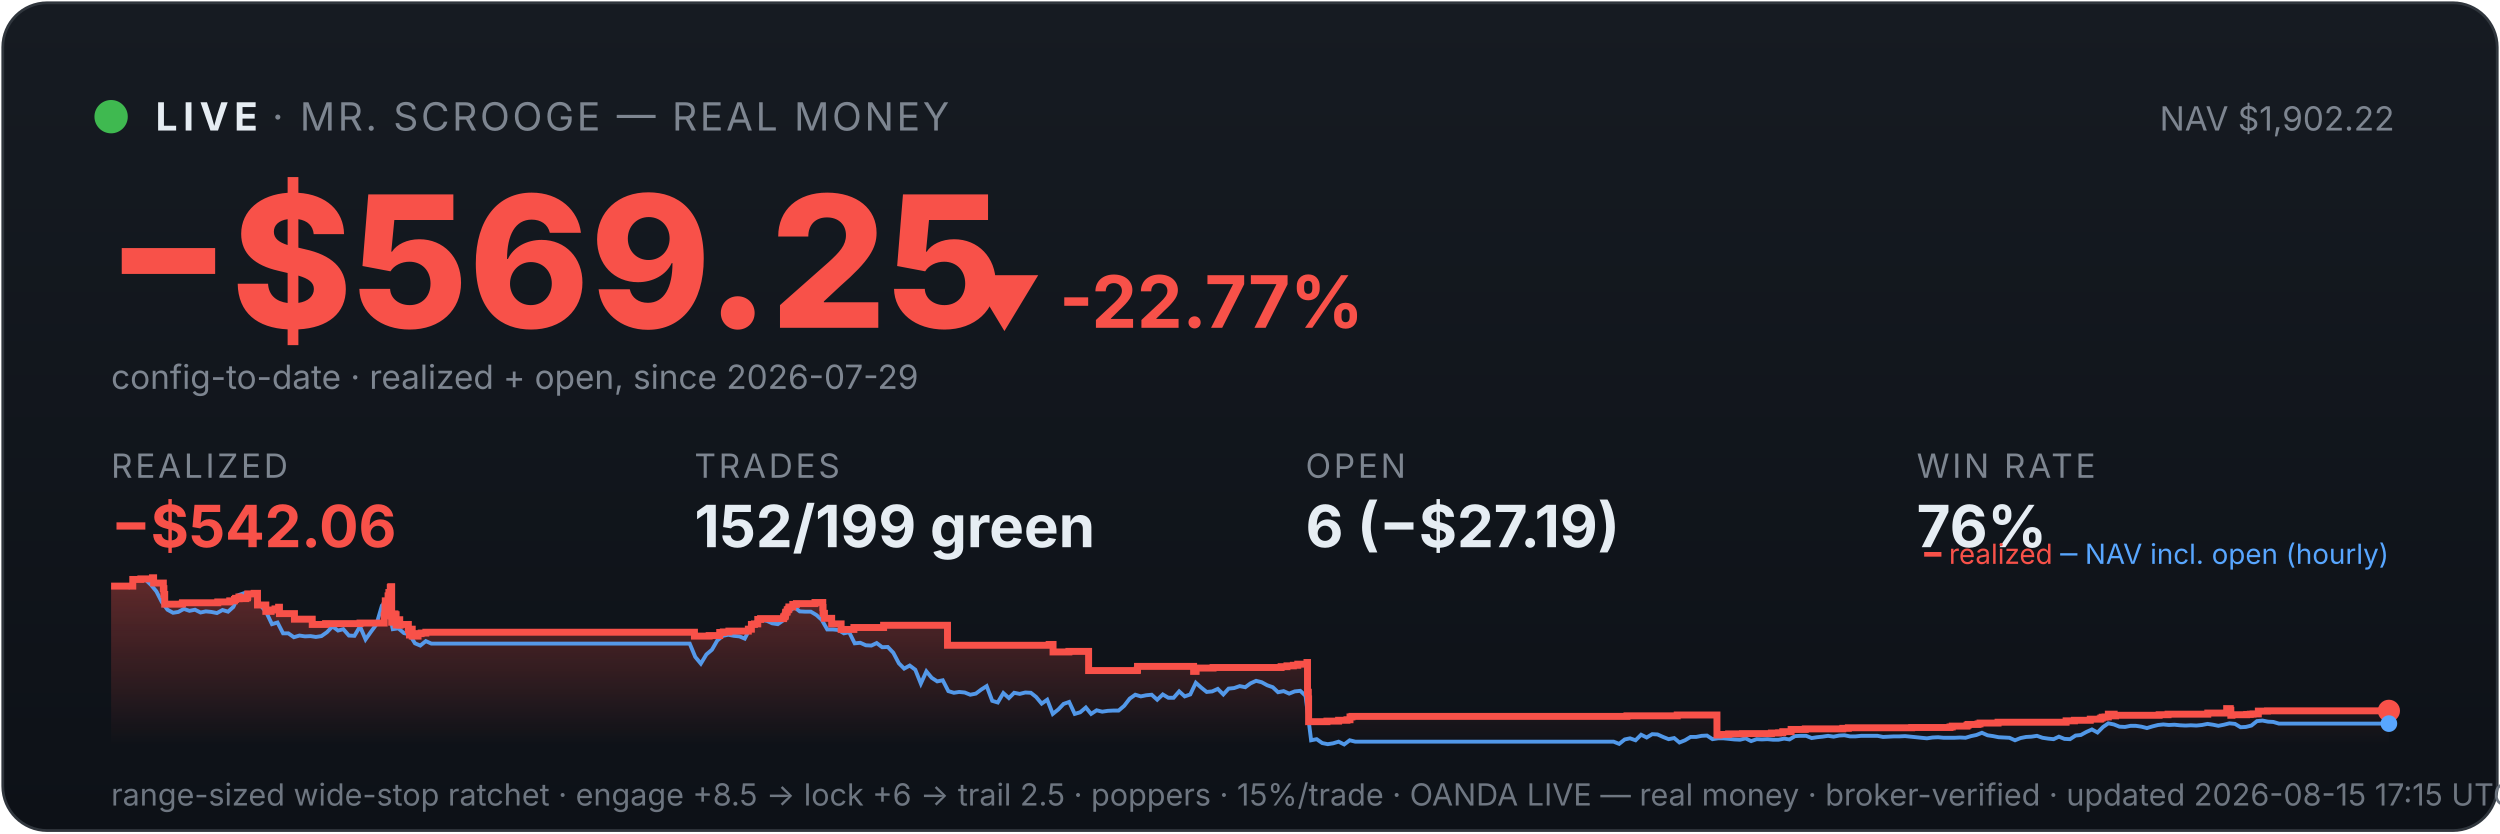
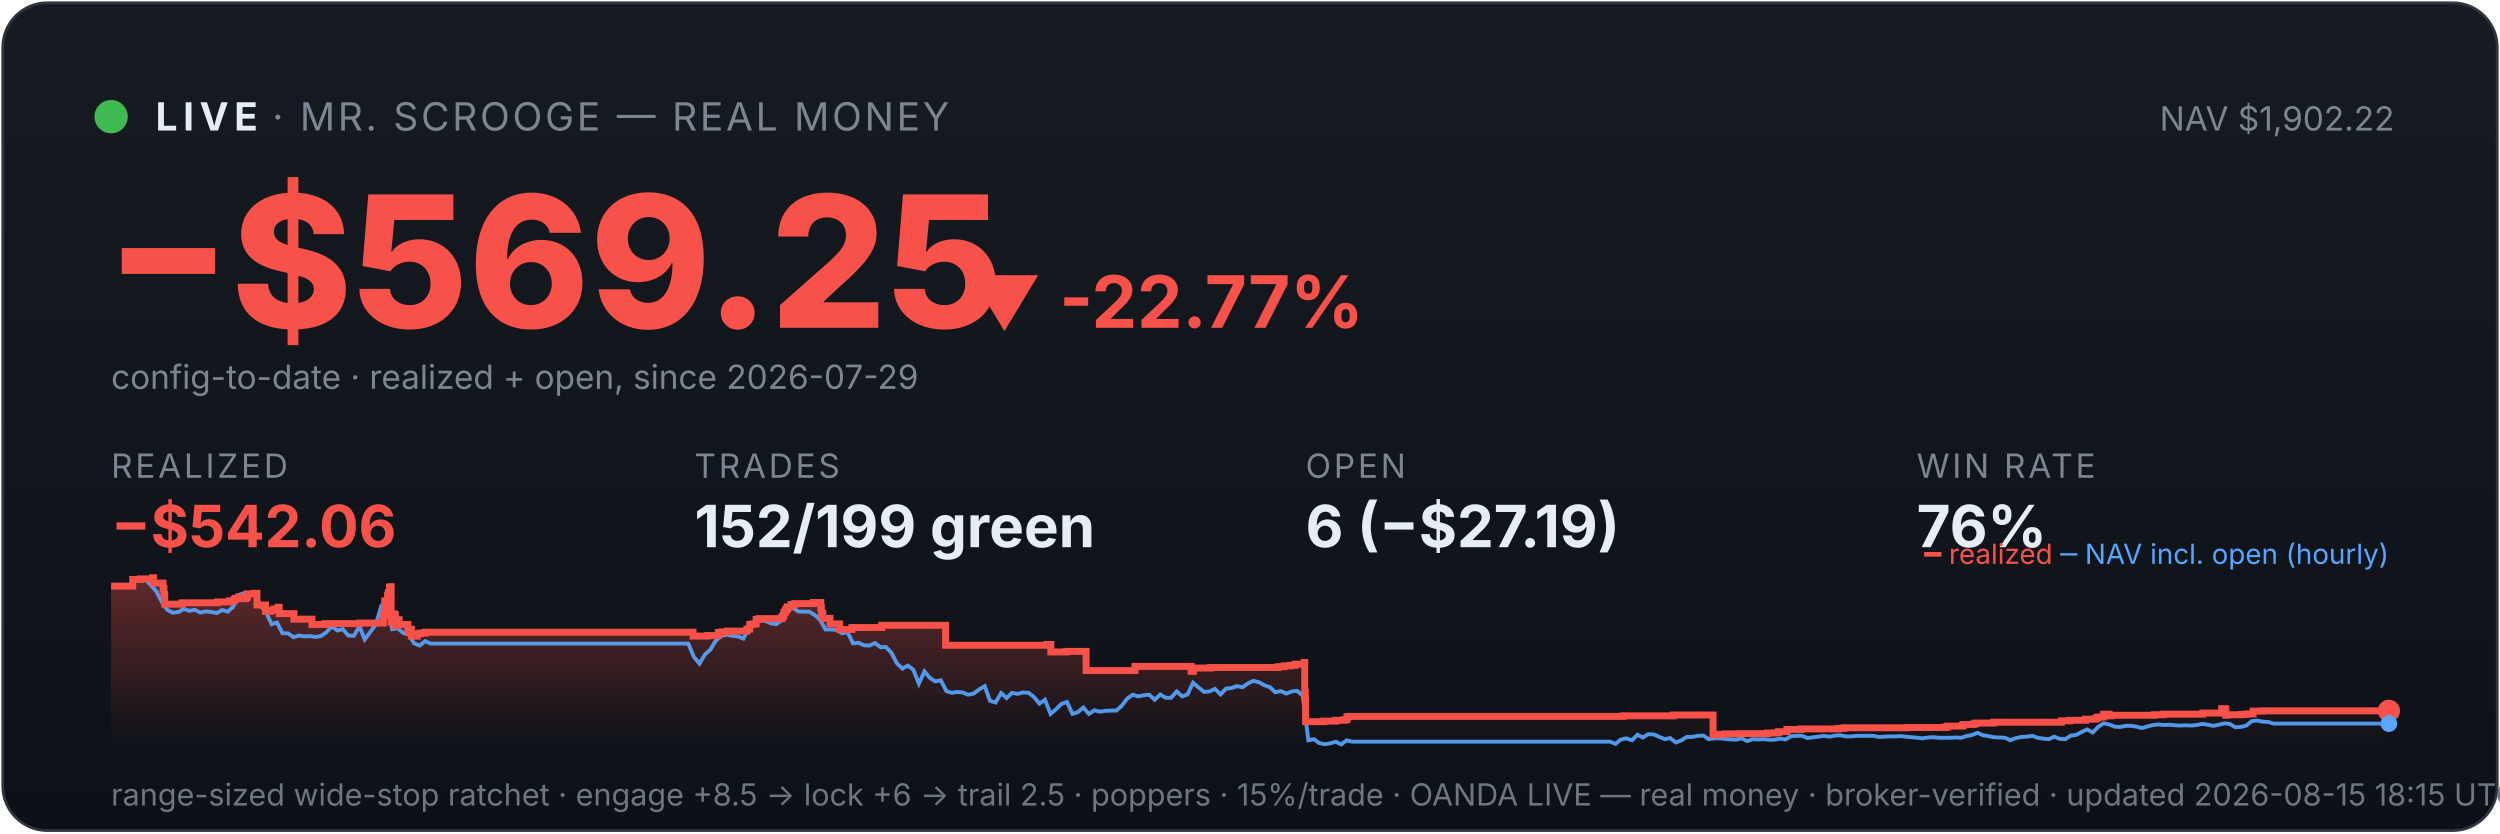
<svg xmlns="http://www.w3.org/2000/svg" viewBox="0 0 900 300" width="100%" font-family="system-ui,-apple-system,sans-serif">
  <defs>
    <linearGradient id="bg" x1="0" y1="0" x2="0" y2="1">
      <stop offset="0" stop-color="#161b22" />
      <stop offset="1" stop-color="#0d1117" />
    </linearGradient>
    <linearGradient id="fill" x1="0" y1="0" x2="0" y2="1">
      <stop offset="0" stop-color="#f85149" stop-opacity="0.35" />
      <stop offset="1" stop-color="#f85149" stop-opacity="0" />
    </linearGradient>
  </defs>
  <rect x="1" y="1" width="898" height="298" rx="16" fill="url(#bg)" stroke="#30363d" />
  <circle cx="40" cy="42" r="6" fill="#3fb950" />
  <text x="56" y="47" font-size="14" font-weight="700" fill="#e6edf3" letter-spacing="2">LIVE</text>
  <text x="98" y="47" font-size="14" fill="#7d8590" letter-spacing="1">· MR. SCROOGE — REAL MONEY</text>
  <text x="862" y="47" font-size="12" fill="#7d8590" text-anchor="end">NAV $1,902.22</text>
  <text x="38" y="118" font-size="66" font-weight="800" fill="#f85149">−$569.25</text>
  <text x="348" y="118" font-size="26" font-weight="700" fill="#f85149">▼ -22.77%</text>
  <text x="40" y="140" font-size="12" fill="#7d8590">config-to-date · realized + open, since 2026-07-29</text>
  <text x="40" y="172" font-family="system-ui,-apple-system,sans-serif" font-size="12" fill="#7d8590" letter-spacing="1">REALIZED</text>
  <text x="40" y="197" font-family="system-ui,-apple-system,sans-serif" font-size="21" font-weight="700" fill="#f85149">−$542.06</text>
  <text x="250" y="172" font-family="system-ui,-apple-system,sans-serif" font-size="12" fill="#7d8590" letter-spacing="1">TRADES</text>
  <text x="250" y="197" font-family="system-ui,-apple-system,sans-serif" font-size="21" font-weight="700" fill="#e6edf3">152/199 green</text>
  <text x="470" y="172" font-family="system-ui,-apple-system,sans-serif" font-size="12" fill="#7d8590" letter-spacing="1">OPEN</text>
  <text x="470" y="197" font-family="system-ui,-apple-system,sans-serif" font-size="21" font-weight="700" fill="#e6edf3">6 (−$27.19)</text>
  <text x="690" y="172" font-family="system-ui,-apple-system,sans-serif" font-size="12" fill="#7d8590" letter-spacing="1">WIN RATE</text>
  <text x="690" y="197" font-family="system-ui,-apple-system,sans-serif" font-size="21" font-weight="700" fill="#e6edf3">76%</text>
-   <polygon points="40,268 40.0,211.0 47.8,211.0 47.8,208.6 50.7,208.6 50.7,208.4 54.9,208.4 54.9,208.2 54.9,208.2 54.9,208.0 55.3,208.0 55.3,209.9 58.8,209.9 58.8,211.9 59.0,211.9 59.0,214.0 59.3,214.0 59.3,215.8 59.3,215.8 59.3,217.5 65.6,217.5 65.6,217.3 65.7,217.3 65.7,217.0 78.4,217.0 78.4,216.7 82.7,216.7 82.7,216.3 84.4,216.3 84.4,215.8 84.8,215.8 84.8,215.4 86.0,215.4 86.0,214.9 86.1,214.9 86.1,216.8 86.1,216.8 86.1,215.5 88.5,215.5 88.5,215.2 89.1,215.2 89.1,214.7 89.2,214.7 89.2,213.8 91.5,213.8 91.5,213.6 92.7,213.6 92.7,215.5 92.7,215.5 92.7,217.8 95.7,217.8 95.7,220.1 97.6,220.1 97.6,219.6 99.0,219.6 99.0,219.2 100.3,219.2 100.3,218.6 100.6,218.6 100.6,218.2 100.6,218.2 100.6,220.9 106.0,220.9 106.0,222.9 112.4,222.9 112.4,224.8 117.2,224.8 117.2,224.5 129.6,224.5 129.6,224.3 138.3,224.3 138.3,223.1 138.3,223.1 138.3,222.7 138.3,222.7 138.3,221.7 138.5,221.7 138.5,221.0 138.6,221.0 138.6,218.0 138.7,218.0 138.7,216.3 139.7,216.3 139.7,215.3 139.7,215.3 139.7,214.5 140.0,214.5 140.0,214.2 140.0,214.2 140.0,213.3 140.5,213.3 140.5,212.2 140.5,212.2 140.5,211.5 140.7,211.5 140.7,211.2 141.0,211.2 141.0,214.0 141.0,214.0 141.0,217.3 141.0,217.3 141.0,220.6 141.0,220.6 141.0,224.0 141.4,224.0 141.4,222.0 141.4,222.0 141.4,221.7 141.8,221.7 141.8,221.5 142.0,221.5 142.0,221.0 142.2,221.0 142.2,222.9 142.2,222.9 142.2,221.8 142.3,221.8 142.3,221.7 142.5,221.7 142.5,221.3 142.6,221.3 142.6,223.3 142.6,223.3 142.6,225.2 142.6,225.2 142.6,224.9 142.8,224.9 142.8,225.0 143.0,225.0 143.0,224.7 143.0,224.7 143.0,224.3 143.2,224.3 143.2,223.6 143.2,223.6 143.2,223.4 143.3,223.4 143.3,223.1 143.9,223.1 143.9,225.1 144.0,225.1 144.0,224.8 147.0,224.8 147.0,226.7 147.4,226.7 147.4,228.6 147.5,228.6 147.5,227.6 147.6,227.6 147.6,226.9 147.8,226.9 147.8,226.5 148.4,226.5 148.4,229.0 150.5,229.0 150.5,228.1 151.6,228.1 151.6,227.9 153.3,227.9 153.3,227.6 250.0,227.6 250.0,229.0 255.3,229.0 255.3,228.8 259.1,228.8 259.1,227.7 260.4,227.7 260.4,227.5 262.4,227.5 262.4,227.2 269.4,227.2 269.4,226.7 269.4,226.7 269.4,226.5 270.5,226.5 270.5,224.8 271.6,224.8 271.6,224.6 272.8,224.6 272.8,223.0 273.8,223.0 273.8,222.7 282.1,222.7 282.1,222.2 282.2,222.2 282.2,222.0 282.6,222.0 282.6,221.7 282.7,221.7 282.7,221.4 282.8,221.4 282.8,220.6 282.9,220.6 282.9,220.4 283.3,220.4 283.3,220.2 283.4,220.2 283.4,219.9 283.4,219.9 283.4,219.5 283.8,219.5 283.8,219.3 284.0,219.3 284.0,218.8 284.0,218.8 284.0,218.5 285.4,218.5 285.4,218.3 285.4,218.3 285.4,217.8 285.4,217.8 285.4,217.6 286.7,217.6 286.7,217.3 293.4,217.3 293.4,216.9 296.2,216.9 296.2,218.9 296.2,218.9 296.2,218.7 296.3,218.7 296.3,220.8 296.8,220.8 296.8,222.6 299.4,222.6 299.4,224.6 302.8,224.6 302.8,226.6 307.4,226.6 307.4,225.9 318.1,225.9 318.1,225.1 341.1,225.1 341.1,232.3 377.7,232.3 377.7,232.0 379.1,232.0 379.1,234.7 384.8,234.7 384.8,234.5 391.9,234.5 391.9,241.4 409.4,241.4 409.4,241.2 409.5,241.2 409.5,239.9 429.7,239.9 429.7,241.7 430.6,241.7 430.6,240.5 436.7,240.5 436.7,240.3 461.2,240.3 461.2,240.0 463.3,240.0 463.3,239.7 465.6,239.7 465.6,239.5 467.2,239.5 467.2,239.1 470.5,239.1 470.5,238.5 470.7,238.5 470.7,241.1 470.7,241.1 470.7,249.2 471.0,249.2 471.0,251.6 471.1,251.6 471.1,259.8 477.7,259.8 477.7,259.6 481.9,259.6 481.9,259.3 484.9,259.3 484.9,259.1 486.0,259.1 486.0,258.5 486.0,258.5 486.0,258.1 486.7,258.1 486.7,257.9 585.7,257.9 585.7,257.7 603.8,257.7 603.8,257.4 618.1,257.4 618.1,261.9 618.1,261.9 618.1,262.5 618.1,262.5 618.1,263.2 618.1,263.2 618.1,263.5 618.1,263.5 618.1,263.6 618.1,263.6 618.1,264.6 618.9,264.6 618.9,264.4 622.3,264.4 622.3,264.2 627.3,264.2 627.3,264.1 637.7,264.1 637.7,263.9 640.3,263.9 640.3,263.8 641.8,263.8 641.8,263.4 644.8,263.4 644.8,262.6 649.9,262.6 649.9,262.5 649.9,262.5 649.9,262.4 663.4,262.4 663.4,262.2 665.4,262.2 665.4,262.0 688.2,262.0 688.2,261.9 702.0,261.9 702.0,261.7 702.8,261.7 702.8,261.4 708.1,261.4 708.1,261.2 708.2,261.2 708.2,261.0 708.6,261.0 708.6,260.8 712.1,260.8 712.1,260.6 712.8,260.6 712.8,260.3 719.3,260.3 719.3,260.0 743.8,260.0 743.8,259.5 746.8,259.5 746.8,259.3 752.5,259.3 752.5,258.9 756.0,258.9 756.0,258.8 756.3,258.8 756.3,258.5 756.8,258.5 756.8,258.2 757.8,258.2 757.8,258.1 759.0,258.1 759.0,257.4 759.0,257.4 759.0,257.1 761.1,257.1 761.1,257.7 761.6,257.7 761.6,257.5 777.3,257.5 777.3,257.3 780.5,257.3 780.5,257.1 794.8,257.1 794.8,256.7 801.6,256.7 801.6,256.1 801.6,256.1 801.6,255.5 801.6,255.5 801.6,255.1 802.9,255.1 802.9,255.7 803.1,255.7 803.1,257.5 803.5,257.5 803.5,257.4 803.5,257.4 803.5,257.3 808.8,257.3 808.8,257.2 809.6,257.2 809.6,257.2 810.1,257.2 810.1,257.1 811.1,257.1 811.1,257.0 813.0,257.0 813.0,256.4 813.0,256.4 813.0,256.3 813.0,256.3 813.0,256.1 813.0,256.1 813.0,256.0 813.0,256.0 813.0,256.0 816.3,256.0 816.3,255.9 860.0,255.9 860.0,255.9 860,268" fill="url(#fill)" />
-   <polyline points="40.4,211.0 40.5,211.0 42.5,211.0 42.8,211.0 44.5,211.1 46.4,211.4 48.4,208.7 50.4,208.2 52.4,208.7 54.4,210.6 56.3,212.9 58.3,216.8 60.3,219.5 62.3,220.6 64.2,220.3 66.2,219.2 68.2,219.9 70.2,219.5 72.2,220.5 74.1,220.1 76.1,220.3 78.1,220.7 80.1,219.6 82.1,220.2 84.0,218.5 86.0,214.2 88.0,213.5 90.0,214.3 92.0,214.1 93.9,218.0 95.9,220.5 97.9,224.7 99.9,224.1 101.9,228.0 103.8,228.0 105.8,229.4 107.8,228.8 109.8,229.1 111.8,229.0 113.7,229.3 115.7,229.0 117.7,227.6 119.7,225.5 121.7,227.0 123.6,226.5 125.6,228.8 127.6,228.9 129.6,225.5 131.6,230.2 133.5,227.5 135.5,224.8 137.5,218.0 138.9,216.8 139.5,217.5 141.4,226.5 143.4,226.2 145.4,227.9 147.4,228.4 149.4,231.6 151.3,232.4 153.3,230.8 155.3,231.7 157.3,231.7 159.3,231.7 161.2,231.7 163.2,231.7 165.2,231.7 167.2,231.7 169.2,231.7 171.1,231.7 173.1,231.7 175.1,231.7 177.1,231.7 179.1,231.7 181.0,231.7 183.0,231.7 185.0,231.7 187.0,231.7 189.0,231.7 190.9,231.7 192.9,231.7 194.9,231.7 196.9,231.7 198.9,231.7 200.8,231.7 202.8,231.7 204.8,231.7 206.8,231.7 208.8,231.7 210.7,231.7 212.7,231.7 214.7,231.7 216.7,231.7 218.6,231.7 220.6,231.7 222.6,231.7 224.6,231.7 226.6,231.7 228.5,231.7 230.5,231.7 232.5,231.7 234.5,231.7 236.5,231.7 238.4,231.7 240.4,231.7 242.4,231.7 244.4,231.7 246.4,231.7 248.3,231.7 250.3,236.5 252.3,238.9 254.3,235.6 256.3,233.9 258.2,230.6 260.2,228.9 262.2,228.5 264.2,228.9 266.2,229.1 268.1,229.9 270.1,226.1 272.1,223.9 274.1,223.2 276.1,223.5 278.0,224.4 280.0,224.7 282.0,223.3 284.0,220.1 286.0,218.6 287.9,220.1 289.9,220.2 291.9,220.2 293.9,221.4 295.8,223.1 297.8,226.6 299.8,226.6 301.8,226.8 303.8,228.0 305.7,227.6 307.7,231.6 309.7,231.4 311.7,232.3 313.7,232.4 315.6,231.5 317.6,233.0 319.6,232.9 321.6,235.0 323.6,238.8 325.5,240.7 327.5,239.6 329.5,241.1 331.5,246.1 333.5,241.7 335.4,244.0 337.4,245.3 339.4,244.9 341.4,248.8 343.4,249.4 345.3,249.1 347.3,249.3 349.3,250.1 351.3,249.7 353.3,248.2 355.2,247.0 357.2,252.3 359.2,252.9 361.2,249.5 363.2,251.3 365.1,249.4 367.1,249.8 369.1,249.3 371.1,249.4 373.0,250.9 375.0,253.3 377.0,251.9 379.0,257.0 381.0,255.4 382.9,253.4 384.9,252.7 386.9,257.0 388.9,256.4 390.9,254.7 392.8,257.0 394.8,255.7 396.8,256.2 398.8,255.9 400.8,255.8 402.7,255.8 404.7,254.1 406.7,251.5 408.7,250.1 410.7,250.7 412.6,250.3 414.6,250.1 416.6,251.9 418.6,250.0 420.6,251.2 422.5,251.2 424.5,248.9 426.5,250.7 428.5,250.0 430.5,245.8 432.4,247.5 434.4,249.1 436.4,248.9 438.4,248.0 440.4,250.0 442.3,247.9 444.3,247.7 446.3,247.0 448.3,247.4 450.2,246.0 452.2,245.1 454.2,245.6 456.2,246.7 458.2,247.4 460.1,249.2 462.1,248.8 464.1,249.7 466.1,248.9 468.1,248.7 470.0,250.5 472.0,266.5 474.0,266.1 476.0,267.5 478.0,267.9 479.9,267.6 481.9,267.0 483.9,268.0 485.9,266.5 487.9,267.0 489.8,267.0 491.8,267.0 493.8,267.0 495.8,267.0 497.8,267.0 499.7,267.0 501.7,267.0 503.7,267.0 505.7,267.0 507.7,267.0 509.6,267.0 511.6,267.0 513.6,267.0 515.6,267.0 517.6,267.0 519.5,267.0 521.5,267.0 523.5,267.0 525.5,267.0 527.4,267.0 529.4,267.0 531.4,267.0 533.4,267.0 535.4,267.0 537.3,267.0 539.3,267.0 541.3,267.0 543.3,267.0 545.3,267.0 547.2,267.0 549.2,267.0 551.2,267.0 553.2,267.0 555.2,267.0 557.1,267.0 559.1,267.0 561.1,267.0 563.1,267.0 565.1,267.0 567.0,267.0 569.0,267.0 571.0,267.0 573.0,267.0 575.0,267.0 576.9,267.0 578.9,267.0 580.9,267.0 582.9,267.8 584.9,266.2 586.8,265.8 588.8,266.5 590.8,264.5 592.8,265.5 594.8,264.3 596.7,264.4 598.7,265.3 600.7,266.1 602.7,265.7 604.6,267.3 606.6,266.5 608.6,265.3 610.6,265.3 612.6,264.9 614.5,264.8 616.5,266.1 618.5,265.8 620.5,265.8 622.5,266.0 624.4,266.2 626.4,266.3 628.4,265.8 630.4,266.8 632.4,266.1 634.3,266.2 636.3,266.1 638.3,266.3 640.3,266.3 642.3,265.9 644.2,266.2 646.2,265.0 648.2,264.9 650.2,264.9 652.2,265.7 654.1,265.4 656.1,265.2 658.1,264.9 660.1,265.2 662.1,264.8 664.0,264.7 666.0,265.1 668.0,265.1 670.0,264.9 671.9,264.9 673.9,264.9 675.9,264.9 677.9,265.3 679.9,265.2 681.8,265.1 683.8,265.1 685.8,265.0 687.8,265.2 689.8,265.4 691.7,265.6 693.7,265.8 695.7,265.5 697.7,265.4 699.7,265.6 701.6,265.6 703.6,265.6 705.6,265.5 707.6,265.6 709.6,265.0 711.5,264.6 713.5,263.8 715.5,264.7 717.5,265.0 719.5,265.4 721.4,265.5 723.4,265.6 725.4,266.5 727.4,265.7 729.4,265.3 731.3,265.2 733.3,264.9 735.3,265.6 737.3,265.9 739.3,266.1 741.2,265.2 743.2,266.0 745.2,266.1 747.2,264.8 749.1,264.6 751.1,263.5 753.1,262.6 755.1,263.7 757.1,261.7 759.0,260.4 761.0,260.8 763.0,261.6 765.0,261.7 767.0,261.3 768.9,261.3 770.9,261.6 772.9,262.1 774.9,261.5 776.9,261.0 778.8,260.8 780.8,261.0 782.8,260.9 784.8,261.1 786.8,261.2 788.7,261.1 790.7,261.2 792.7,261.0 794.7,260.6 796.7,260.9 798.6,261.3 800.6,260.9 802.6,260.4 804.6,260.6 806.6,261.8 808.5,261.7 810.5,261.2 812.5,259.6 814.5,259.4 816.5,259.8 818.4,259.9 820.4,260.5 822.4,260.5 824.4,260.5 826.3,260.5 828.3,260.5 830.3,260.5 832.3,260.5 834.3,260.5 836.2,260.5 838.2,260.5 840.2,260.5 842.2,260.5 844.2,260.5 846.1,260.5 848.1,260.5 850.1,260.5 852.1,260.5 854.1,260.5 856.0,260.5 858.0,260.5 860.0,260.5" fill="none" stroke="#58a6ff" stroke-width="1.4" opacity="0.9" />
-   <polyline points="40.0,211.0 47.8,211.0 47.8,208.6 50.7,208.6 50.7,208.4 54.9,208.4 54.9,208.2 54.9,208.2 54.9,208.0 55.3,208.0 55.3,209.9 58.8,209.9 58.8,211.9 59.0,211.9 59.0,214.0 59.3,214.0 59.3,215.8 59.3,215.8 59.3,217.5 65.6,217.5 65.6,217.3 65.7,217.3 65.7,217.0 78.4,217.0 78.4,216.7 82.7,216.7 82.7,216.3 84.4,216.3 84.4,215.8 84.8,215.8 84.8,215.4 86.0,215.4 86.0,214.9 86.1,214.9 86.1,216.8 86.1,216.8 86.1,215.5 88.5,215.5 88.5,215.2 89.1,215.2 89.1,214.7 89.2,214.7 89.2,213.8 91.5,213.8 91.5,213.6 92.7,213.6 92.7,215.5 92.7,215.5 92.7,217.8 95.7,217.8 95.7,220.1 97.6,220.1 97.6,219.6 99.0,219.6 99.0,219.2 100.3,219.2 100.3,218.6 100.6,218.6 100.6,218.2 100.6,218.2 100.6,220.9 106.0,220.9 106.0,222.9 112.4,222.9 112.4,224.8 117.2,224.8 117.2,224.5 129.6,224.5 129.6,224.3 138.3,224.3 138.3,223.1 138.3,223.1 138.3,222.7 138.3,222.7 138.3,221.7 138.5,221.7 138.5,221.0 138.6,221.0 138.6,218.0 138.7,218.0 138.7,216.3 139.7,216.3 139.7,215.3 139.7,215.3 139.7,214.5 140.0,214.5 140.0,214.2 140.0,214.2 140.0,213.3 140.5,213.3 140.5,212.2 140.5,212.2 140.5,211.5 140.7,211.5 140.7,211.2 141.0,211.2 141.0,214.0 141.0,214.0 141.0,217.3 141.0,217.3 141.0,220.6 141.0,220.6 141.0,224.0 141.4,224.0 141.4,222.0 141.4,222.0 141.4,221.7 141.8,221.7 141.8,221.5 142.0,221.5 142.0,221.0 142.2,221.0 142.2,222.9 142.2,222.9 142.2,221.8 142.3,221.8 142.3,221.7 142.5,221.7 142.5,221.3 142.6,221.3 142.6,223.3 142.6,223.3 142.6,225.2 142.6,225.2 142.6,224.9 142.8,224.9 142.8,225.0 143.0,225.0 143.0,224.7 143.0,224.7 143.0,224.3 143.2,224.3 143.2,223.6 143.2,223.6 143.2,223.4 143.3,223.4 143.3,223.1 143.9,223.1 143.9,225.1 144.0,225.1 144.0,224.8 147.0,224.8 147.0,226.7 147.4,226.7 147.4,228.6 147.5,228.6 147.5,227.6 147.6,227.6 147.6,226.9 147.8,226.9 147.8,226.5 148.4,226.5 148.4,229.0 150.5,229.0 150.5,228.1 151.6,228.1 151.6,227.9 153.3,227.9 153.3,227.6 250.0,227.6 250.0,229.0 255.3,229.0 255.3,228.8 259.1,228.8 259.1,227.7 260.4,227.7 260.4,227.5 262.4,227.5 262.4,227.2 269.4,227.2 269.4,226.7 269.4,226.7 269.4,226.5 270.5,226.5 270.5,224.8 271.6,224.8 271.6,224.6 272.8,224.6 272.8,223.0 273.8,223.0 273.8,222.7 282.1,222.7 282.1,222.2 282.2,222.2 282.2,222.0 282.6,222.0 282.6,221.7 282.7,221.7 282.7,221.4 282.8,221.4 282.8,220.6 282.9,220.6 282.9,220.4 283.3,220.4 283.3,220.2 283.4,220.2 283.4,219.9 283.4,219.9 283.4,219.5 283.8,219.5 283.8,219.3 284.0,219.3 284.0,218.8 284.0,218.8 284.0,218.5 285.4,218.5 285.4,218.3 285.4,218.3 285.4,217.8 285.4,217.8 285.4,217.6 286.7,217.6 286.7,217.3 293.4,217.3 293.4,216.9 296.2,216.9 296.2,218.9 296.2,218.9 296.2,218.7 296.3,218.7 296.3,220.8 296.8,220.8 296.8,222.6 299.4,222.6 299.4,224.6 302.8,224.6 302.8,226.6 307.4,226.6 307.4,225.9 318.1,225.9 318.1,225.1 341.1,225.1 341.1,232.3 377.7,232.3 377.7,232.0 379.1,232.0 379.1,234.7 384.8,234.7 384.8,234.5 391.9,234.5 391.9,241.4 409.4,241.4 409.4,241.2 409.5,241.2 409.5,239.9 429.7,239.9 429.7,241.7 430.6,241.7 430.6,240.5 436.7,240.5 436.7,240.3 461.2,240.3 461.2,240.0 463.3,240.0 463.3,239.7 465.6,239.7 465.6,239.5 467.2,239.5 467.2,239.1 470.5,239.1 470.5,238.5 470.7,238.5 470.7,241.1 470.7,241.1 470.7,249.2 471.0,249.2 471.0,251.6 471.1,251.6 471.1,259.8 477.7,259.8 477.7,259.6 481.9,259.6 481.9,259.3 484.9,259.3 484.9,259.1 486.0,259.1 486.0,258.5 486.0,258.5 486.0,258.1 486.7,258.1 486.7,257.9 585.7,257.9 585.7,257.7 603.8,257.7 603.8,257.4 618.1,257.4 618.1,261.9 618.1,261.9 618.1,262.5 618.1,262.5 618.1,263.2 618.1,263.2 618.1,263.5 618.1,263.5 618.1,263.6 618.1,263.6 618.1,264.6 618.9,264.6 618.9,264.4 622.3,264.4 622.3,264.2 627.3,264.2 627.3,264.1 637.7,264.1 637.7,263.9 640.3,263.9 640.3,263.8 641.8,263.8 641.8,263.4 644.8,263.4 644.8,262.6 649.9,262.6 649.9,262.5 649.9,262.5 649.9,262.4 663.4,262.4 663.4,262.2 665.4,262.2 665.4,262.0 688.2,262.0 688.2,261.9 702.0,261.9 702.0,261.7 702.8,261.7 702.8,261.4 708.1,261.4 708.1,261.2 708.2,261.2 708.2,261.0 708.6,261.0 708.6,260.8 712.1,260.8 712.1,260.6 712.8,260.6 712.8,260.3 719.3,260.3 719.3,260.0 743.8,260.0 743.8,259.5 746.8,259.5 746.8,259.3 752.5,259.3 752.5,258.9 756.0,258.9 756.0,258.8 756.3,258.8 756.3,258.5 756.8,258.5 756.8,258.2 757.8,258.2 757.8,258.1 759.0,258.1 759.0,257.4 759.0,257.4 759.0,257.1 761.1,257.1 761.1,257.7 761.6,257.7 761.6,257.5 777.3,257.5 777.3,257.3 780.5,257.3 780.5,257.1 794.8,257.1 794.8,256.7 801.6,256.7 801.6,256.1 801.6,256.1 801.6,255.5 801.6,255.5 801.6,255.1 802.9,255.1 802.9,255.7 803.1,255.7 803.1,257.5 803.5,257.5 803.5,257.4 803.5,257.4 803.5,257.3 808.8,257.3 808.8,257.2 809.6,257.2 809.6,257.2 810.1,257.2 810.1,257.1 811.1,257.1 811.1,257.0 813.0,257.0 813.0,256.4 813.0,256.4 813.0,256.3 813.0,256.3 813.0,256.1 813.0,256.1 813.0,256.0 813.0,256.0 813.0,256.0 816.3,256.0 816.3,255.9 860.0,255.9 860.0,255.9" fill="none" stroke="#f85149" stroke-width="2.5" />
+   <polygon points="40,268 40.0,211.0 47.8,211.0 47.8,208.6 50.6,208.6 50.6,208.4 54.9,208.4 54.9,208.2 54.9,208.2 54.9,208.0 55.3,208.0 55.3,209.9 58.7,209.9 58.7,211.9 59.0,211.9 59.0,214.0 59.3,214.0 59.3,215.8 59.3,215.8 59.3,217.5 65.5,217.5 65.5,217.3 65.6,217.3 65.6,217.0 78.3,217.0 78.3,216.7 82.6,216.7 82.6,216.3 84.3,216.3 84.3,215.8 84.7,215.8 84.7,215.4 85.9,215.4 85.9,214.9 86.0,214.9 86.0,216.8 86.0,216.8 86.0,215.5 88.4,215.5 88.4,215.2 88.9,215.2 88.9,214.7 89.1,214.7 89.1,213.8 91.3,213.8 91.3,213.6 92.5,213.6 92.5,215.5 92.5,215.5 92.5,217.8 95.6,217.8 95.6,220.1 97.4,220.1 97.4,219.6 98.9,219.6 98.9,219.2 100.1,219.2 100.1,218.6 100.5,218.6 100.5,218.2 100.5,218.2 100.5,220.9 105.8,220.9 105.8,222.9 112.3,222.9 112.3,224.8 117.0,224.8 117.0,224.5 129.4,224.5 129.4,224.3 138.0,224.3 138.0,223.1 138.0,223.1 138.0,222.7 138.0,222.7 138.0,221.7 138.3,221.7 138.3,221.0 138.4,221.0 138.4,218.0 138.5,218.0 138.5,216.3 139.5,216.3 139.5,215.3 139.5,215.3 139.5,214.5 139.7,214.5 139.7,214.2 139.8,214.2 139.8,213.3 140.2,213.3 140.2,212.2 140.2,212.2 140.2,211.5 140.5,211.5 140.5,211.2 140.8,211.2 140.8,214.0 140.8,214.0 140.8,217.3 140.8,217.3 140.8,220.6 140.8,220.6 140.8,224.0 141.1,224.0 141.1,222.0 141.2,222.0 141.2,221.7 141.6,221.7 141.6,221.5 141.7,221.5 141.7,221.0 141.9,221.0 141.9,222.9 141.9,222.9 141.9,221.8 142.0,221.8 142.0,221.7 142.2,221.7 142.2,221.3 142.3,221.3 142.3,223.3 142.3,223.3 142.3,225.2 142.4,225.2 142.4,224.9 142.6,224.9 142.6,225.0 142.8,225.0 142.8,224.7 142.8,224.7 142.8,224.3 143.0,224.3 143.0,223.6 143.0,223.6 143.0,223.4 143.0,223.4 143.0,223.1 143.7,223.1 143.7,225.1 143.7,225.1 143.7,224.8 146.8,224.8 146.8,226.7 147.2,226.7 147.2,228.6 147.2,228.6 147.2,227.6 147.3,227.6 147.3,226.9 147.6,226.9 147.6,226.5 148.1,226.5 148.1,229.0 150.2,229.0 150.2,228.1 151.3,228.1 151.3,227.9 153.0,227.9 153.0,227.6 249.5,227.6 249.5,229.0 254.7,229.0 254.7,228.8 258.6,228.8 258.6,227.7 259.8,227.7 259.8,227.5 261.8,227.5 261.8,227.2 268.9,227.2 268.9,226.7 268.9,226.7 268.9,226.5 269.9,226.5 269.9,224.8 271.0,224.8 271.0,224.6 272.2,224.6 272.2,223.0 273.2,223.0 273.2,222.7 281.5,222.7 281.5,222.2 281.6,222.2 281.6,222.0 282.0,222.0 282.0,221.7 282.1,221.7 282.1,221.4 282.2,221.4 282.2,220.6 282.3,220.6 282.3,220.4 282.7,220.4 282.7,220.2 282.8,220.2 282.8,219.9 282.8,219.9 282.8,219.5 283.2,219.5 283.2,219.3 283.4,219.3 283.4,218.8 283.4,218.8 283.4,218.5 284.8,218.5 284.8,218.3 284.8,218.3 284.8,217.8 284.8,217.8 284.8,217.6 286.1,217.6 286.1,217.3 292.8,217.3 292.8,216.9 295.5,216.9 295.5,218.9 295.6,218.9 295.6,218.7 295.7,218.7 295.7,220.8 296.2,220.8 296.2,222.6 298.8,222.6 298.8,224.6 302.2,224.6 302.2,226.6 306.7,226.6 306.7,225.9 317.4,225.9 317.4,225.1 340.4,225.1 340.4,232.3 376.9,232.3 376.9,232.0 378.3,232.0 378.3,234.7 384.0,234.7 384.0,234.5 391.0,234.5 391.0,241.4 408.5,241.4 408.5,241.2 408.6,241.2 408.6,239.9 428.8,239.9 428.8,241.7 429.6,241.7 429.6,240.5 435.8,240.5 435.8,240.3 460.2,240.3 460.2,240.0 462.3,240.0 462.3,239.7 464.6,239.7 464.6,239.5 466.2,239.5 466.2,239.1 469.5,239.1 469.5,238.5 469.7,238.5 469.7,241.1 469.7,241.1 469.7,249.2 469.9,249.2 469.9,251.6 470.0,251.6 470.0,259.8 476.6,259.8 476.6,259.6 480.9,259.6 480.9,259.3 483.9,259.3 483.9,259.1 484.9,259.1 484.9,258.5 484.9,258.5 484.9,258.1 485.6,258.1 485.6,257.9 584.3,257.9 584.3,257.7 602.4,257.7 602.4,257.4 616.7,257.4 616.7,261.9 616.7,261.9 616.7,262.5 616.7,262.5 616.7,263.2 616.7,263.2 616.7,263.5 616.7,263.5 616.7,263.6 616.7,263.6 616.7,264.6 617.5,264.6 617.5,264.4 620.9,264.4 620.9,264.2 625.9,264.2 625.9,264.1 636.3,264.1 636.3,263.9 638.8,263.9 638.8,263.8 640.3,263.8 640.3,263.4 643.3,263.4 643.3,262.6 648.4,262.6 648.4,262.5 648.4,262.5 648.4,262.4 661.9,262.4 661.9,262.2 663.9,262.2 663.9,262.0 686.6,262.0 686.6,261.9 700.4,261.9 700.4,261.7 701.2,261.7 701.2,261.4 706.5,261.4 706.5,261.2 706.6,261.2 706.6,261.0 707.0,261.0 707.0,260.8 710.5,260.8 710.5,260.6 711.2,260.6 711.2,260.3 717.7,260.3 717.7,260.0 742.1,260.0 742.1,259.5 745.1,259.5 745.1,259.3 750.8,259.3 750.8,258.9 754.3,258.9 754.3,258.8 754.6,258.8 754.6,258.5 755.1,258.5 755.1,258.2 756.1,258.2 756.1,258.1 757.3,258.1 757.3,257.4 757.3,257.4 757.3,257.1 759.3,257.1 759.3,257.7 759.9,257.7 759.9,257.5 775.6,257.5 775.6,257.3 778.7,257.3 778.7,257.1 793.0,257.1 793.0,256.7 799.8,256.7 799.8,256.1 799.8,256.1 799.8,255.5 799.8,255.5 799.8,255.1 801.1,255.1 801.1,255.7 801.3,255.7 801.3,257.5 801.7,257.5 801.7,257.4 801.7,257.4 801.7,257.3 806.9,257.3 806.9,257.2 807.7,257.2 807.7,257.2 808.2,257.2 808.2,257.1 809.3,257.1 809.3,257.0 811.1,257.0 811.1,256.4 811.1,256.4 811.1,256.3 811.1,256.3 811.1,256.1 811.1,256.1 811.1,256.0 811.1,256.0 811.1,256.0 814.5,256.0 814.5,255.9 860.0,255.9 860.0,255.9 860,268" fill="url(#fill)" />
+   <polyline points="40.4,211.0 40.5,211.0 42.5,211.0 42.8,211.0 44.4,211.1 46.4,211.4 48.4,208.7 50.4,208.2 52.3,208.7 54.3,210.6 56.3,212.9 58.3,216.8 60.2,219.5 62.2,220.6 64.2,220.3 66.2,219.2 68.1,219.9 70.1,219.5 72.1,220.5 74.1,220.1 76.0,220.3 78.0,220.7 80.0,219.6 82.0,220.2 83.9,218.5 85.9,214.2 87.9,213.5 89.9,214.3 91.8,214.1 93.8,218.0 95.8,220.5 97.8,224.7 99.7,224.1 101.7,228.0 103.7,228.0 105.7,229.4 107.6,228.8 109.6,229.1 111.6,229.0 113.6,229.3 115.5,229.0 117.5,227.6 119.5,225.5 121.5,227.0 123.4,226.5 125.4,228.8 127.4,228.9 129.4,225.5 131.3,230.2 133.3,227.5 135.3,224.8 137.3,218.0 138.7,216.8 139.2,217.5 141.2,226.5 143.2,226.2 145.2,227.9 147.1,228.4 149.1,231.6 151.1,232.4 153.1,230.8 155.0,231.7 157.0,231.7 159.0,231.7 161.0,231.7 162.9,231.7 164.9,231.7 166.9,231.7 168.9,231.7 170.8,231.7 172.8,231.7 174.8,231.7 176.7,231.7 178.7,231.7 180.7,231.7 182.7,231.7 184.6,231.7 186.6,231.7 188.6,231.7 190.6,231.7 192.5,231.7 194.5,231.7 196.5,231.7 198.5,231.7 200.4,231.7 202.4,231.7 204.4,231.7 206.4,231.7 208.3,231.7 210.3,231.7 212.3,231.7 214.3,231.7 216.2,231.7 218.2,231.7 220.2,231.7 222.2,231.7 224.1,231.7 226.1,231.7 228.1,231.7 230.1,231.7 232.0,231.7 234.0,231.7 236.0,231.7 238.0,231.7 239.9,231.7 241.9,231.7 243.9,231.7 245.9,231.7 247.8,231.7 249.8,236.5 251.8,238.9 253.8,235.6 255.7,233.9 257.7,230.6 259.7,228.9 261.7,228.5 263.6,228.9 265.6,229.1 267.6,229.9 269.6,226.1 271.5,223.9 273.5,223.2 275.5,223.5 277.5,224.4 279.4,224.7 281.4,223.3 283.4,220.1 285.4,218.6 287.3,220.1 289.3,220.2 291.3,220.2 293.3,221.4 295.2,223.1 297.2,226.6 299.2,226.6 301.2,226.8 303.1,228.0 305.1,227.6 307.1,231.6 309.1,231.4 311.0,232.3 313.0,232.4 315.0,231.5 317.0,233.0 318.9,232.9 320.9,235.0 322.9,238.8 324.9,240.7 326.8,239.6 328.8,241.1 330.8,246.1 332.8,241.7 334.7,244.0 336.7,245.3 338.7,244.9 340.7,248.8 342.6,249.4 344.6,249.1 346.6,249.3 348.5,250.1 350.5,249.7 352.5,248.2 354.5,247.0 356.4,252.3 358.4,252.9 360.4,249.5 362.4,251.3 364.3,249.4 366.3,249.8 368.3,249.3 370.3,249.4 372.2,250.9 374.2,253.3 376.2,251.9 378.2,257.0 380.1,255.4 382.1,253.4 384.1,252.7 386.1,257.0 388.0,256.4 390.0,254.7 392.0,257.0 394.0,255.7 395.9,256.2 397.9,255.9 399.9,255.8 401.9,255.8 403.8,254.1 405.8,251.5 407.8,250.1 409.8,250.7 411.7,250.3 413.7,250.1 415.7,251.9 417.7,250.0 419.6,251.2 421.6,251.2 423.6,248.9 425.6,250.7 427.5,250.0 429.5,245.8 431.5,247.5 433.5,249.1 435.4,248.9 437.4,248.0 439.4,250.0 441.4,247.9 443.3,247.7 445.3,247.0 447.3,247.4 449.3,246.0 451.2,245.1 453.2,245.6 455.2,246.7 457.2,247.4 459.1,249.2 461.1,248.8 463.1,249.7 465.1,248.9 467.0,248.7 469.0,250.5 471.0,266.5 473.0,266.1 474.9,267.5 476.9,267.9 478.9,267.6 480.9,267.0 482.8,268.0 484.8,266.5 486.8,267.0 488.8,267.0 490.7,267.0 492.7,267.0 494.7,267.0 496.7,267.0 498.6,267.0 500.6,267.0 502.6,267.0 504.6,267.0 506.5,267.0 508.5,267.0 510.5,267.0 512.5,267.0 514.4,267.0 516.4,267.0 518.4,267.0 520.3,267.0 522.3,267.0 524.3,267.0 526.3,267.0 528.2,267.0 530.2,267.0 532.2,267.0 534.2,267.0 536.1,267.0 538.1,267.0 540.1,267.0 542.1,267.0 544.0,267.0 546.0,267.0 548.0,267.0 550.0,267.0 551.9,267.0 553.9,267.0 555.9,267.0 557.9,267.0 559.8,267.0 561.8,267.0 563.8,267.0 565.8,267.0 567.7,267.0 569.7,267.0 571.7,267.0 573.7,267.0 575.6,267.0 577.6,267.0 579.6,267.0 581.6,267.8 583.5,266.2 585.5,265.8 587.5,266.5 589.5,264.5 591.4,265.5 593.4,264.3 595.4,264.4 597.4,265.3 599.3,266.1 601.3,265.7 603.3,267.3 605.3,266.5 607.2,265.3 609.2,265.3 611.2,264.9 613.2,264.8 615.1,266.1 617.1,265.8 619.1,265.8 621.1,266.0 623.0,266.2 625.0,266.3 627.0,265.8 629.0,266.8 630.9,266.1 632.9,266.2 634.9,266.1 636.9,266.3 638.8,266.3 640.8,265.9 642.8,266.2 644.8,265.0 646.7,264.9 648.7,264.9 650.7,265.7 652.7,265.4 654.6,265.2 656.6,264.9 658.6,265.2 660.6,264.8 662.5,264.7 664.5,265.1 666.5,265.1 668.5,264.9 670.4,264.9 672.4,264.9 674.4,264.9 676.4,265.3 678.3,265.2 680.3,265.1 682.3,265.1 684.3,265.0 686.2,265.2 688.2,265.4 690.2,265.6 692.1,265.8 694.1,265.5 696.1,265.4 698.1,265.6 700.0,265.6 702.0,265.6 704.0,265.5 706.0,265.6 707.9,265.0 709.9,264.6 711.9,263.8 713.9,264.7 715.8,265.0 717.8,265.4 719.8,265.5 721.8,265.6 723.7,266.5 725.7,265.7 727.7,265.3 729.7,265.2 731.6,264.9 733.6,265.6 735.6,265.9 737.6,266.1 739.5,265.2 741.5,266.0 743.5,266.1 745.5,264.8 747.4,264.6 749.4,263.5 751.4,262.6 753.4,263.7 755.3,261.7 757.3,260.4 759.3,260.8 761.3,261.6 763.2,261.7 765.2,261.3 767.2,261.3 769.2,261.6 771.1,262.1 773.1,261.5 775.1,261.0 777.1,260.8 779.0,261.0 781.0,260.9 783.0,261.1 785.0,261.2 786.9,261.1 788.9,261.2 790.9,261.0 792.9,260.6 794.8,260.9 796.8,261.3 798.8,260.9 800.8,260.4 802.7,260.6 804.7,261.8 806.7,261.7 808.7,261.2 810.6,259.6 812.6,259.4 814.6,259.8 816.6,259.9 818.5,260.5 820.5,260.5 822.5,260.5 824.5,260.5 826.4,260.5 828.4,260.5 830.4,260.5 832.4,260.5 834.3,260.5 836.3,260.5 838.3,260.5 840.3,260.5 842.2,260.5 844.2,260.5 846.2,260.5 848.2,260.5 850.1,260.5 852.1,260.5 854.1,260.5 856.1,260.5 858.0,260.5 860.0,260.5" fill="none" stroke="#58a6ff" stroke-width="1.4" opacity="0.9" />
+   <polyline points="40.0,211.0 47.8,211.0 47.8,208.6 50.6,208.6 50.6,208.4 54.9,208.4 54.9,208.2 54.9,208.2 54.9,208.0 55.3,208.0 55.3,209.9 58.7,209.9 58.7,211.9 59.0,211.9 59.0,214.0 59.3,214.0 59.3,215.8 59.3,215.8 59.3,217.5 65.5,217.5 65.5,217.3 65.6,217.3 65.6,217.0 78.3,217.0 78.3,216.7 82.6,216.7 82.6,216.3 84.3,216.3 84.3,215.8 84.7,215.8 84.7,215.4 85.9,215.4 85.9,214.9 86.0,214.9 86.0,216.8 86.0,216.8 86.0,215.5 88.4,215.5 88.4,215.2 88.9,215.2 88.9,214.7 89.1,214.7 89.1,213.8 91.3,213.8 91.3,213.6 92.5,213.6 92.5,215.5 92.5,215.5 92.5,217.8 95.6,217.8 95.6,220.1 97.4,220.1 97.4,219.6 98.9,219.6 98.9,219.2 100.1,219.2 100.1,218.6 100.5,218.6 100.5,218.2 100.5,218.2 100.5,220.9 105.8,220.9 105.8,222.9 112.3,222.9 112.3,224.8 117.0,224.8 117.0,224.5 129.4,224.5 129.4,224.3 138.0,224.3 138.0,223.1 138.0,223.1 138.0,222.7 138.0,222.7 138.0,221.7 138.3,221.7 138.3,221.0 138.4,221.0 138.4,218.0 138.5,218.0 138.5,216.3 139.5,216.3 139.5,215.3 139.5,215.3 139.5,214.5 139.7,214.5 139.7,214.2 139.8,214.2 139.8,213.3 140.2,213.3 140.2,212.2 140.2,212.2 140.2,211.5 140.5,211.5 140.5,211.2 140.8,211.2 140.8,214.0 140.8,214.0 140.8,217.3 140.8,217.3 140.8,220.6 140.8,220.6 140.8,224.0 141.1,224.0 141.1,222.0 141.2,222.0 141.2,221.7 141.6,221.7 141.6,221.5 141.7,221.5 141.7,221.0 141.9,221.0 141.9,222.9 141.9,222.9 141.9,221.8 142.0,221.8 142.0,221.7 142.2,221.7 142.2,221.3 142.3,221.3 142.3,223.3 142.3,223.3 142.3,225.2 142.4,225.2 142.4,224.9 142.6,224.9 142.6,225.0 142.8,225.0 142.8,224.7 142.8,224.7 142.8,224.3 143.0,224.3 143.0,223.6 143.0,223.6 143.0,223.4 143.0,223.4 143.0,223.1 143.7,223.1 143.7,225.1 143.7,225.1 143.7,224.8 146.8,224.8 146.8,226.7 147.2,226.7 147.2,228.6 147.2,228.6 147.2,227.6 147.3,227.6 147.3,226.9 147.6,226.9 147.6,226.5 148.1,226.5 148.1,229.0 150.2,229.0 150.2,228.1 151.3,228.1 151.3,227.9 153.0,227.9 153.0,227.6 249.5,227.6 249.5,229.0 254.7,229.0 254.7,228.8 258.6,228.8 258.6,227.7 259.8,227.7 259.8,227.5 261.8,227.5 261.8,227.2 268.9,227.2 268.9,226.7 268.9,226.7 268.9,226.5 269.9,226.5 269.9,224.8 271.0,224.8 271.0,224.6 272.2,224.6 272.2,223.0 273.2,223.0 273.2,222.7 281.5,222.7 281.5,222.2 281.6,222.2 281.6,222.0 282.0,222.0 282.0,221.7 282.1,221.7 282.1,221.4 282.2,221.4 282.2,220.6 282.3,220.6 282.3,220.4 282.7,220.4 282.7,220.2 282.8,220.2 282.8,219.9 282.8,219.9 282.8,219.5 283.2,219.5 283.2,219.3 283.4,219.3 283.4,218.8 283.4,218.8 283.4,218.5 284.8,218.5 284.8,218.3 284.8,218.3 284.8,217.8 284.8,217.8 284.8,217.6 286.1,217.6 286.1,217.3 292.8,217.3 292.8,216.9 295.5,216.9 295.5,218.9 295.6,218.9 295.6,218.7 295.7,218.7 295.7,220.8 296.2,220.8 296.2,222.6 298.8,222.6 298.8,224.6 302.2,224.6 302.2,226.6 306.7,226.6 306.7,225.9 317.4,225.9 317.4,225.1 340.4,225.1 340.4,232.3 376.9,232.3 376.9,232.0 378.3,232.0 378.3,234.7 384.0,234.7 384.0,234.5 391.0,234.5 391.0,241.4 408.5,241.4 408.5,241.2 408.6,241.2 408.6,239.9 428.8,239.9 428.8,241.7 429.6,241.7 429.6,240.5 435.8,240.5 435.8,240.3 460.2,240.3 460.2,240.0 462.3,240.0 462.3,239.7 464.6,239.7 464.6,239.5 466.2,239.5 466.2,239.1 469.5,239.1 469.5,238.5 469.7,238.5 469.7,241.1 469.7,241.1 469.7,249.2 469.9,249.2 469.9,251.6 470.0,251.6 470.0,259.8 476.6,259.8 476.6,259.6 480.9,259.6 480.9,259.3 483.9,259.3 483.9,259.1 484.9,259.1 484.9,258.5 484.9,258.5 484.9,258.1 485.6,258.1 485.6,257.9 584.3,257.9 584.3,257.7 602.4,257.7 602.4,257.4 616.7,257.4 616.7,261.9 616.7,261.9 616.7,262.5 616.7,262.5 616.7,263.2 616.7,263.2 616.7,263.5 616.7,263.5 616.7,263.6 616.7,263.6 616.7,264.6 617.5,264.6 617.5,264.4 620.9,264.4 620.9,264.2 625.9,264.2 625.9,264.1 636.3,264.1 636.3,263.9 638.8,263.9 638.8,263.8 640.3,263.8 640.3,263.4 643.3,263.4 643.3,262.6 648.4,262.6 648.4,262.5 648.4,262.5 648.4,262.4 661.9,262.4 661.9,262.2 663.9,262.2 663.9,262.0 686.6,262.0 686.6,261.9 700.4,261.9 700.4,261.7 701.2,261.7 701.2,261.4 706.5,261.4 706.5,261.2 706.6,261.2 706.6,261.0 707.0,261.0 707.0,260.8 710.5,260.8 710.5,260.6 711.2,260.6 711.2,260.3 717.7,260.3 717.7,260.0 742.1,260.0 742.1,259.5 745.1,259.5 745.1,259.3 750.8,259.3 750.8,258.9 754.3,258.9 754.3,258.8 754.6,258.8 754.6,258.5 755.1,258.5 755.1,258.2 756.1,258.2 756.1,258.1 757.3,258.1 757.3,257.4 757.3,257.4 757.3,257.1 759.3,257.1 759.3,257.7 759.9,257.7 759.9,257.5 775.6,257.5 775.6,257.3 778.7,257.3 778.7,257.1 793.0,257.1 793.0,256.7 799.8,256.7 799.8,256.1 799.8,256.1 799.8,255.5 799.8,255.5 799.8,255.1 801.1,255.1 801.1,255.7 801.3,255.7 801.3,257.5 801.7,257.5 801.7,257.4 801.7,257.4 801.7,257.3 806.9,257.3 806.9,257.2 807.7,257.2 807.7,257.2 808.2,257.2 808.2,257.1 809.3,257.1 809.3,257.0 811.1,257.0 811.1,256.4 811.1,256.4 811.1,256.3 811.1,256.3 811.1,256.1 811.1,256.1 811.1,256.0 811.1,256.0 811.1,256.0 814.5,256.0 814.5,255.9 860.0,255.9 860.0,255.9" fill="none" stroke="#f85149" stroke-width="2.5" />
  <circle cx="860.0" cy="255.9" r="4" fill="#f85149" />
  <circle cx="860.0" cy="260.5" r="3" fill="#58a6ff" />
  <text x="860" y="203" font-size="10" text-anchor="end" fill="#7d8590">
    <tspan fill="#f85149">━ realized</tspan>
    <tspan fill="#58a6ff">─ NAV incl. open (hourly)</tspan>
  </text>
-   <text x="40" y="290" font-size="11" fill="#6e7681">range-sized wide-stop ratchet · engage +8.5 → lock +6 → trail 2.5 · poppers · 15%/trade · OANDA LIVE — real money · broker-verified · updated 2026-08-15 17:15 UTC</text>
+   <text x="40" y="290" font-size="11" fill="#6e7681">range-sized wide-stop ratchet · engage +8.5 → lock +6 → trail 2.5 · poppers · 15%/trade · OANDA LIVE — real money · broker-verified · updated 2026-08-15 18:15 UTC</text>
</svg>
